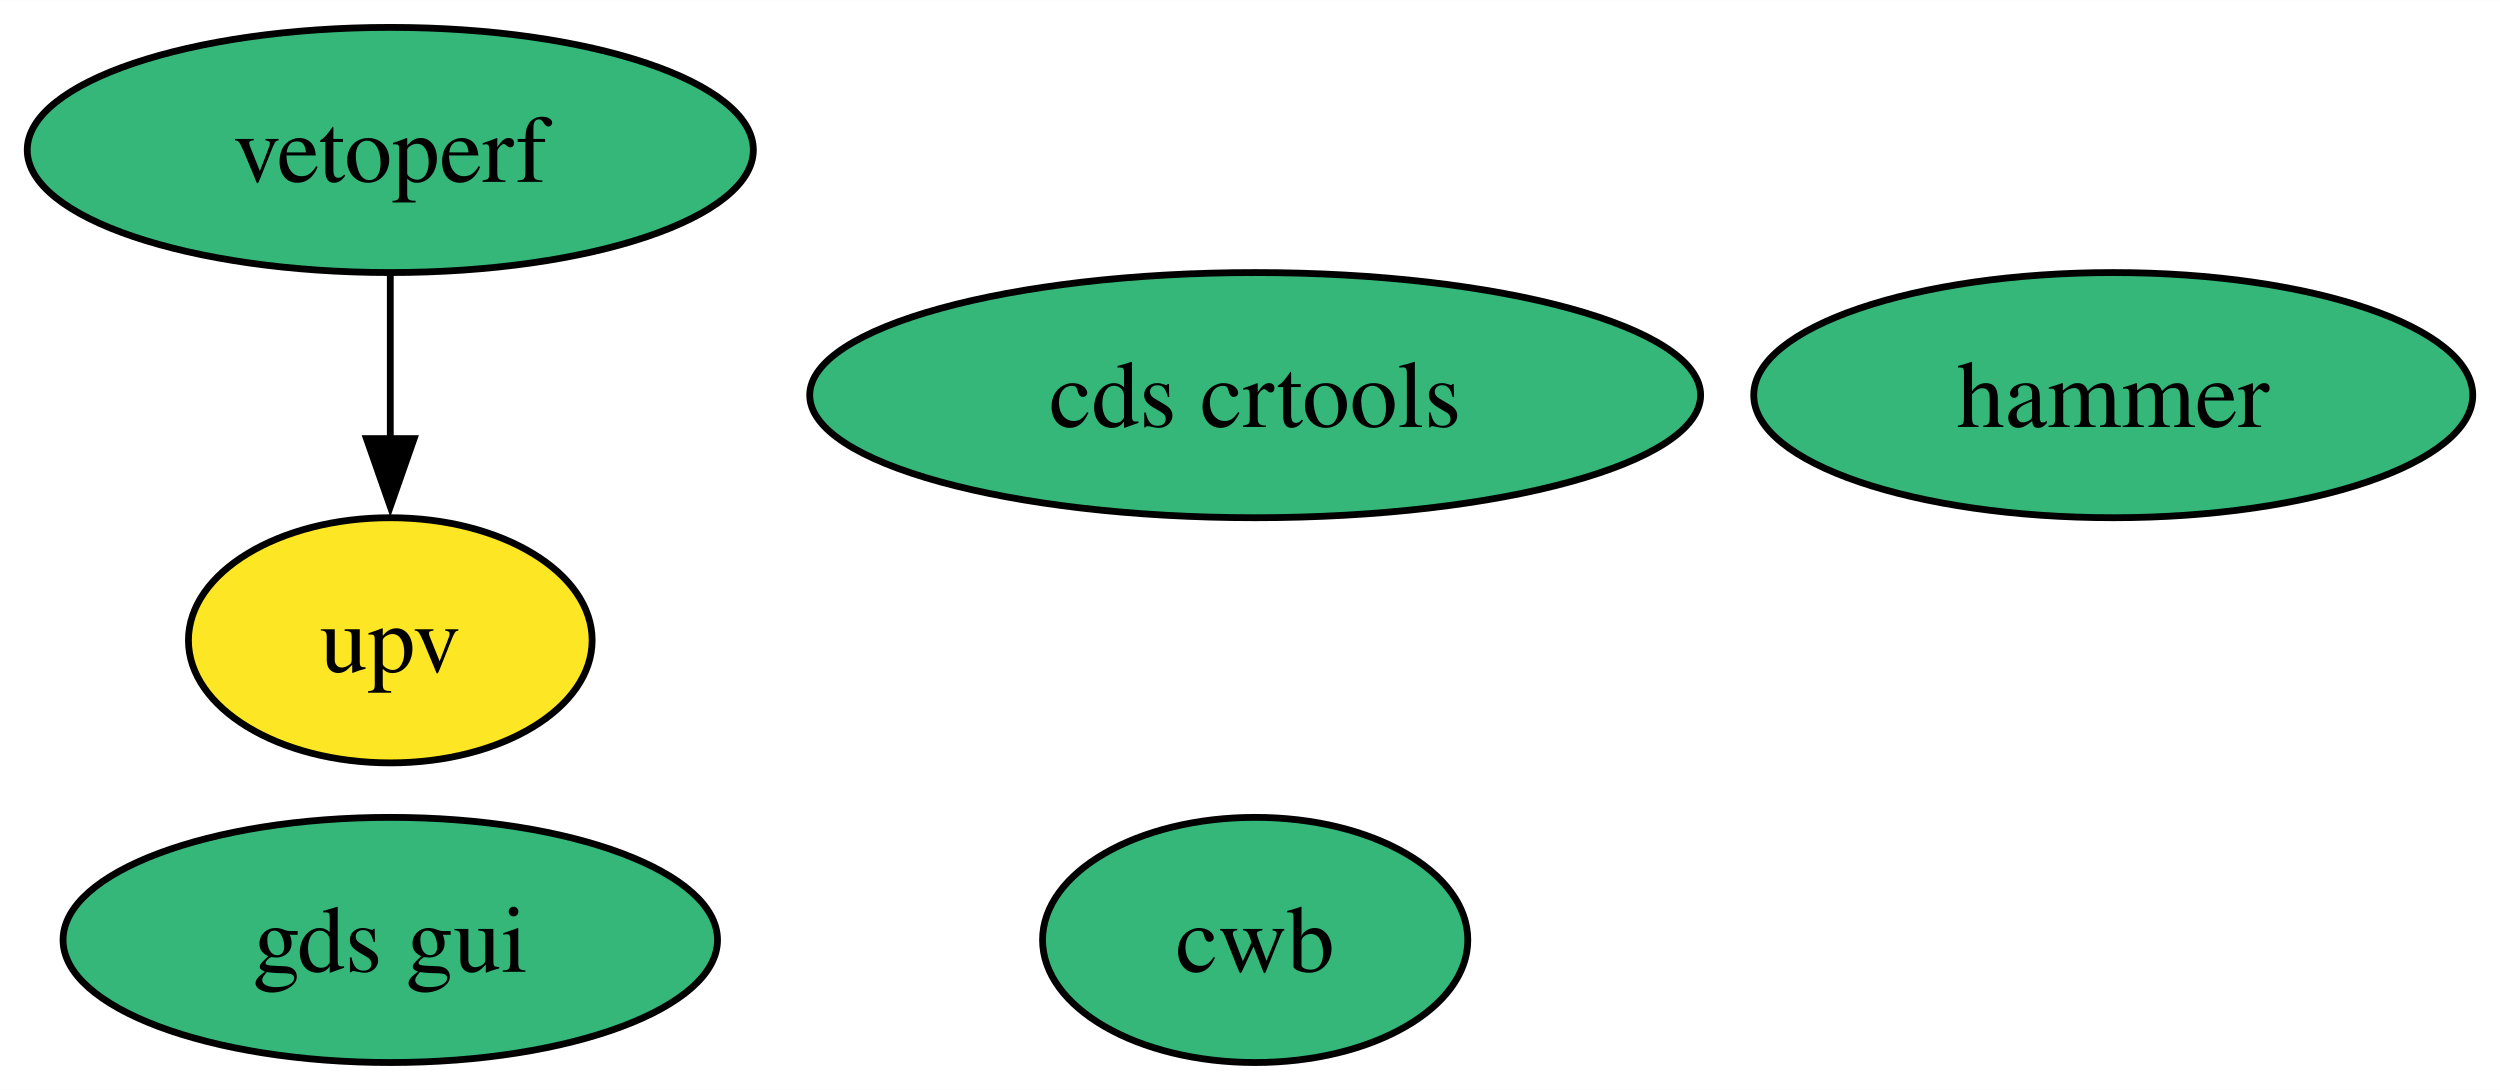
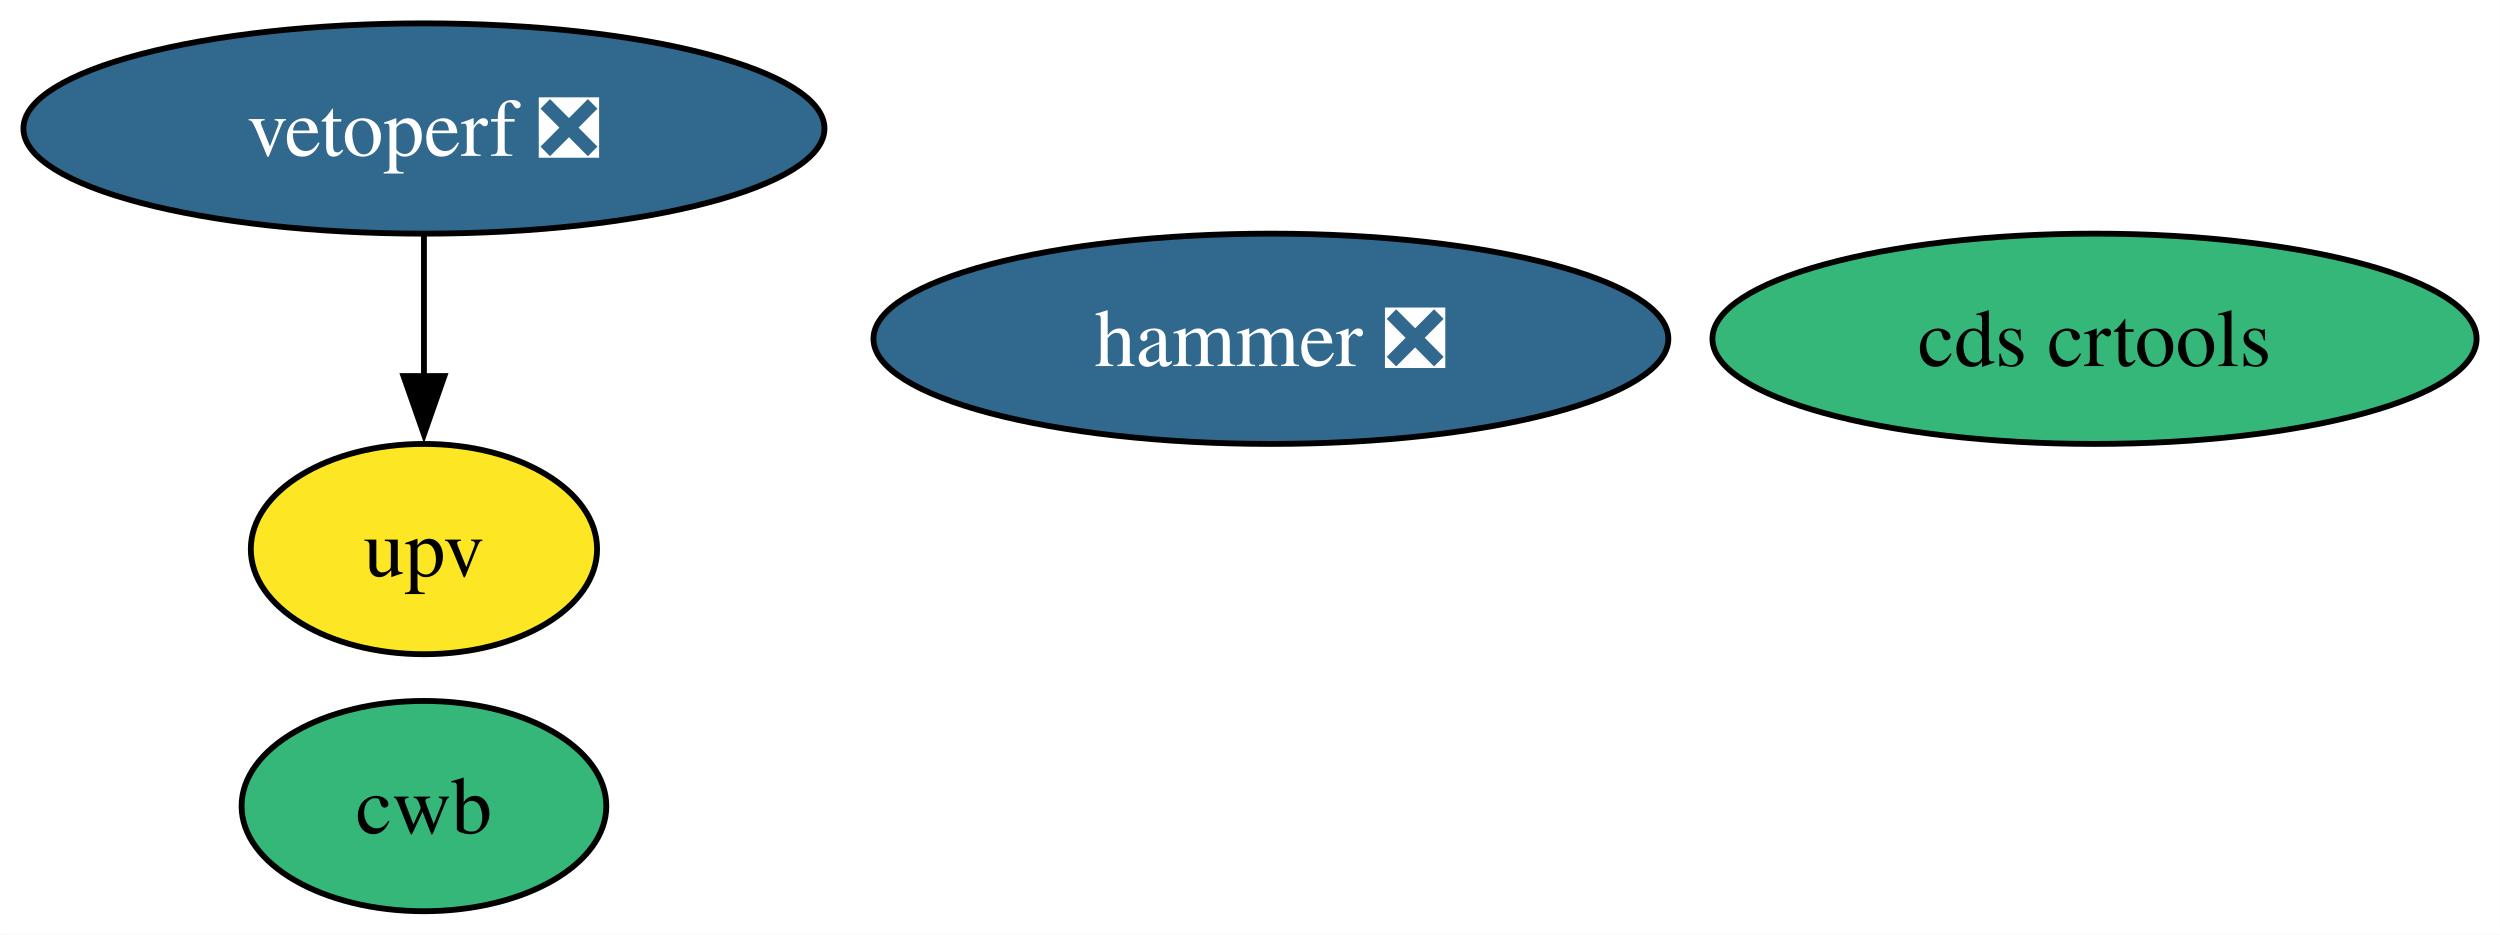
- <svg xmlns="http://www.w3.org/2000/svg" xmlns:xlink="http://www.w3.org/1999/xlink" width="367pt" height="160pt" viewBox="0.00 0.00 367.10 160.00">
+ <svg xmlns="http://www.w3.org/2000/svg" xmlns:xlink="http://www.w3.org/1999/xlink" width="428pt" height="160pt" viewBox="0.00 0.00 427.98 160.00">
  <g id="graph0" class="graph" transform="scale(1 1) rotate(0) translate(4 156)">
-     <polygon fill="white" stroke="none" points="-4,4 -4,-156 363.1,-156 363.1,4 -4,4" />
+     <polygon fill="white" stroke="none" points="-4,4 -4,-156 423.98,-156 423.98,4 -4,4" />
    <g id="node1" class="node">
      <g id="a_node1">
-         <a xlink:href="https://github.com/conda-forge/hammer-feedstock" xlink:title="hammer">
-           <ellipse fill="#35b779" stroke="black" cx="306.31" cy="-98" rx="52.79" ry="18" />
-           <text text-anchor="middle" x="306.31" y="-93.33" font-family="Times,serif" font-size="14.00">hammer</text>
+         <a xlink:href="https://github.com/conda-forge/hammer-feedstock/pull/37" xlink:title="hammer ❎">
+           <ellipse fill="#31688e" stroke="black" cx="213.57" cy="-98" rx="68.04" ry="18" />
+           <text text-anchor="middle" x="213.57" y="-93.33" font-family="Times,serif" font-size="14.00" fill="white">hammer ❎</text>
        </a>
      </g>
    </g>
    <g id="node2" class="node">
      <g id="a_node2">
-         <a xlink:href="https://github.com/conda-forge/gds-gui-feedstock" xlink:title="gds gui">
-           <ellipse fill="#35b779" stroke="black" cx="53.31" cy="-18" rx="48.05" ry="18" />
-           <text text-anchor="middle" x="53.31" y="-13.32" font-family="Times,serif" font-size="14.00">gds gui</text>
+         <a xlink:href="https://github.com/conda-forge/cds-crtools-feedstock" xlink:title="cds crtools">
+           <ellipse fill="#35b779" stroke="black" cx="354.57" cy="-98" rx="65.41" ry="18" />
+           <text text-anchor="middle" x="354.57" y="-93.33" font-family="Times,serif" font-size="14.00">cds crtools</text>
        </a>
      </g>
    </g>
    <g id="node3" class="node">
      <g id="a_node3">
-         <a xlink:href="https://github.com/conda-forge/cds-crtools-feedstock" xlink:title="cds crtools">
-           <ellipse fill="#35b779" stroke="black" cx="180.31" cy="-98" rx="65.41" ry="18" />
-           <text text-anchor="middle" x="180.31" y="-93.33" font-family="Times,serif" font-size="14.00">cds crtools</text>
+         <a xlink:href="https://github.com/conda-forge/vetoperf-feedstock/pull/14" xlink:title="vetoperf ❎">
+           <ellipse fill="#31688e" stroke="black" cx="68.57" cy="-134" rx="68.57" ry="18" />
+           <text text-anchor="middle" x="68.57" y="-129.32" font-family="Times,serif" font-size="14.00" fill="white">vetoperf ❎</text>
        </a>
      </g>
    </g>
    <g id="node4" class="node">
      <g id="a_node4">
-         <a xlink:href="https://github.com/conda-forge/vetoperf-feedstock" xlink:title="vetoperf">
-           <ellipse fill="#35b779" stroke="black" cx="53.31" cy="-134" rx="53.31" ry="18" />
-           <text text-anchor="middle" x="53.31" y="-129.32" font-family="Times,serif" font-size="14.00">vetoperf</text>
-         </a>
-       </g>
-     </g>
-     <g id="node5" class="node">
-       <g id="a_node5">
        <a xlink:href="https://github.com/conda-forge/upv-feedstock" xlink:title="upv">
-           <ellipse fill="#fde725" stroke="black" cx="53.31" cy="-62" rx="29.64" ry="18" />
-           <text text-anchor="middle" x="53.31" y="-57.33" font-family="Times,serif" font-size="14.00">upv</text>
+           <ellipse fill="#fde725" stroke="black" cx="68.57" cy="-62" rx="29.64" ry="18" />
+           <text text-anchor="middle" x="68.57" y="-57.33" font-family="Times,serif" font-size="14.00">upv</text>
        </a>
      </g>
    </g>
    <g id="edge1" class="edge">
-       <path fill="none" stroke="black" d="M53.31,-115.7C53.31,-108.41 53.31,-99.73 53.31,-91.54" />
-       <polygon fill="black" stroke="black" points="56.81,-91.62 53.31,-81.62 49.81,-91.62 56.81,-91.62" />
+       <path fill="none" stroke="black" d="M68.57,-115.7C68.57,-108.41 68.57,-99.73 68.57,-91.54" />
+       <polygon fill="black" stroke="black" points="72.07,-91.62 68.57,-81.62 65.07,-91.62 72.07,-91.62" />
    </g>
-     <g id="node6" class="node">
-       <g id="a_node6">
+     <g id="node5" class="node">
+       <g id="a_node5">
        <a xlink:href="https://github.com/conda-forge/cwb-feedstock" xlink:title="cwb">
-           <ellipse fill="#35b779" stroke="black" cx="180.31" cy="-18" rx="31.22" ry="18" />
-           <text text-anchor="middle" x="180.31" y="-13.32" font-family="Times,serif" font-size="14.00">cwb</text>
+           <ellipse fill="#35b779" stroke="black" cx="68.57" cy="-18" rx="31.22" ry="18" />
+           <text text-anchor="middle" x="68.57" y="-13.32" font-family="Times,serif" font-size="14.00">cwb</text>
        </a>
      </g>
    </g>
  </g>
</svg>
